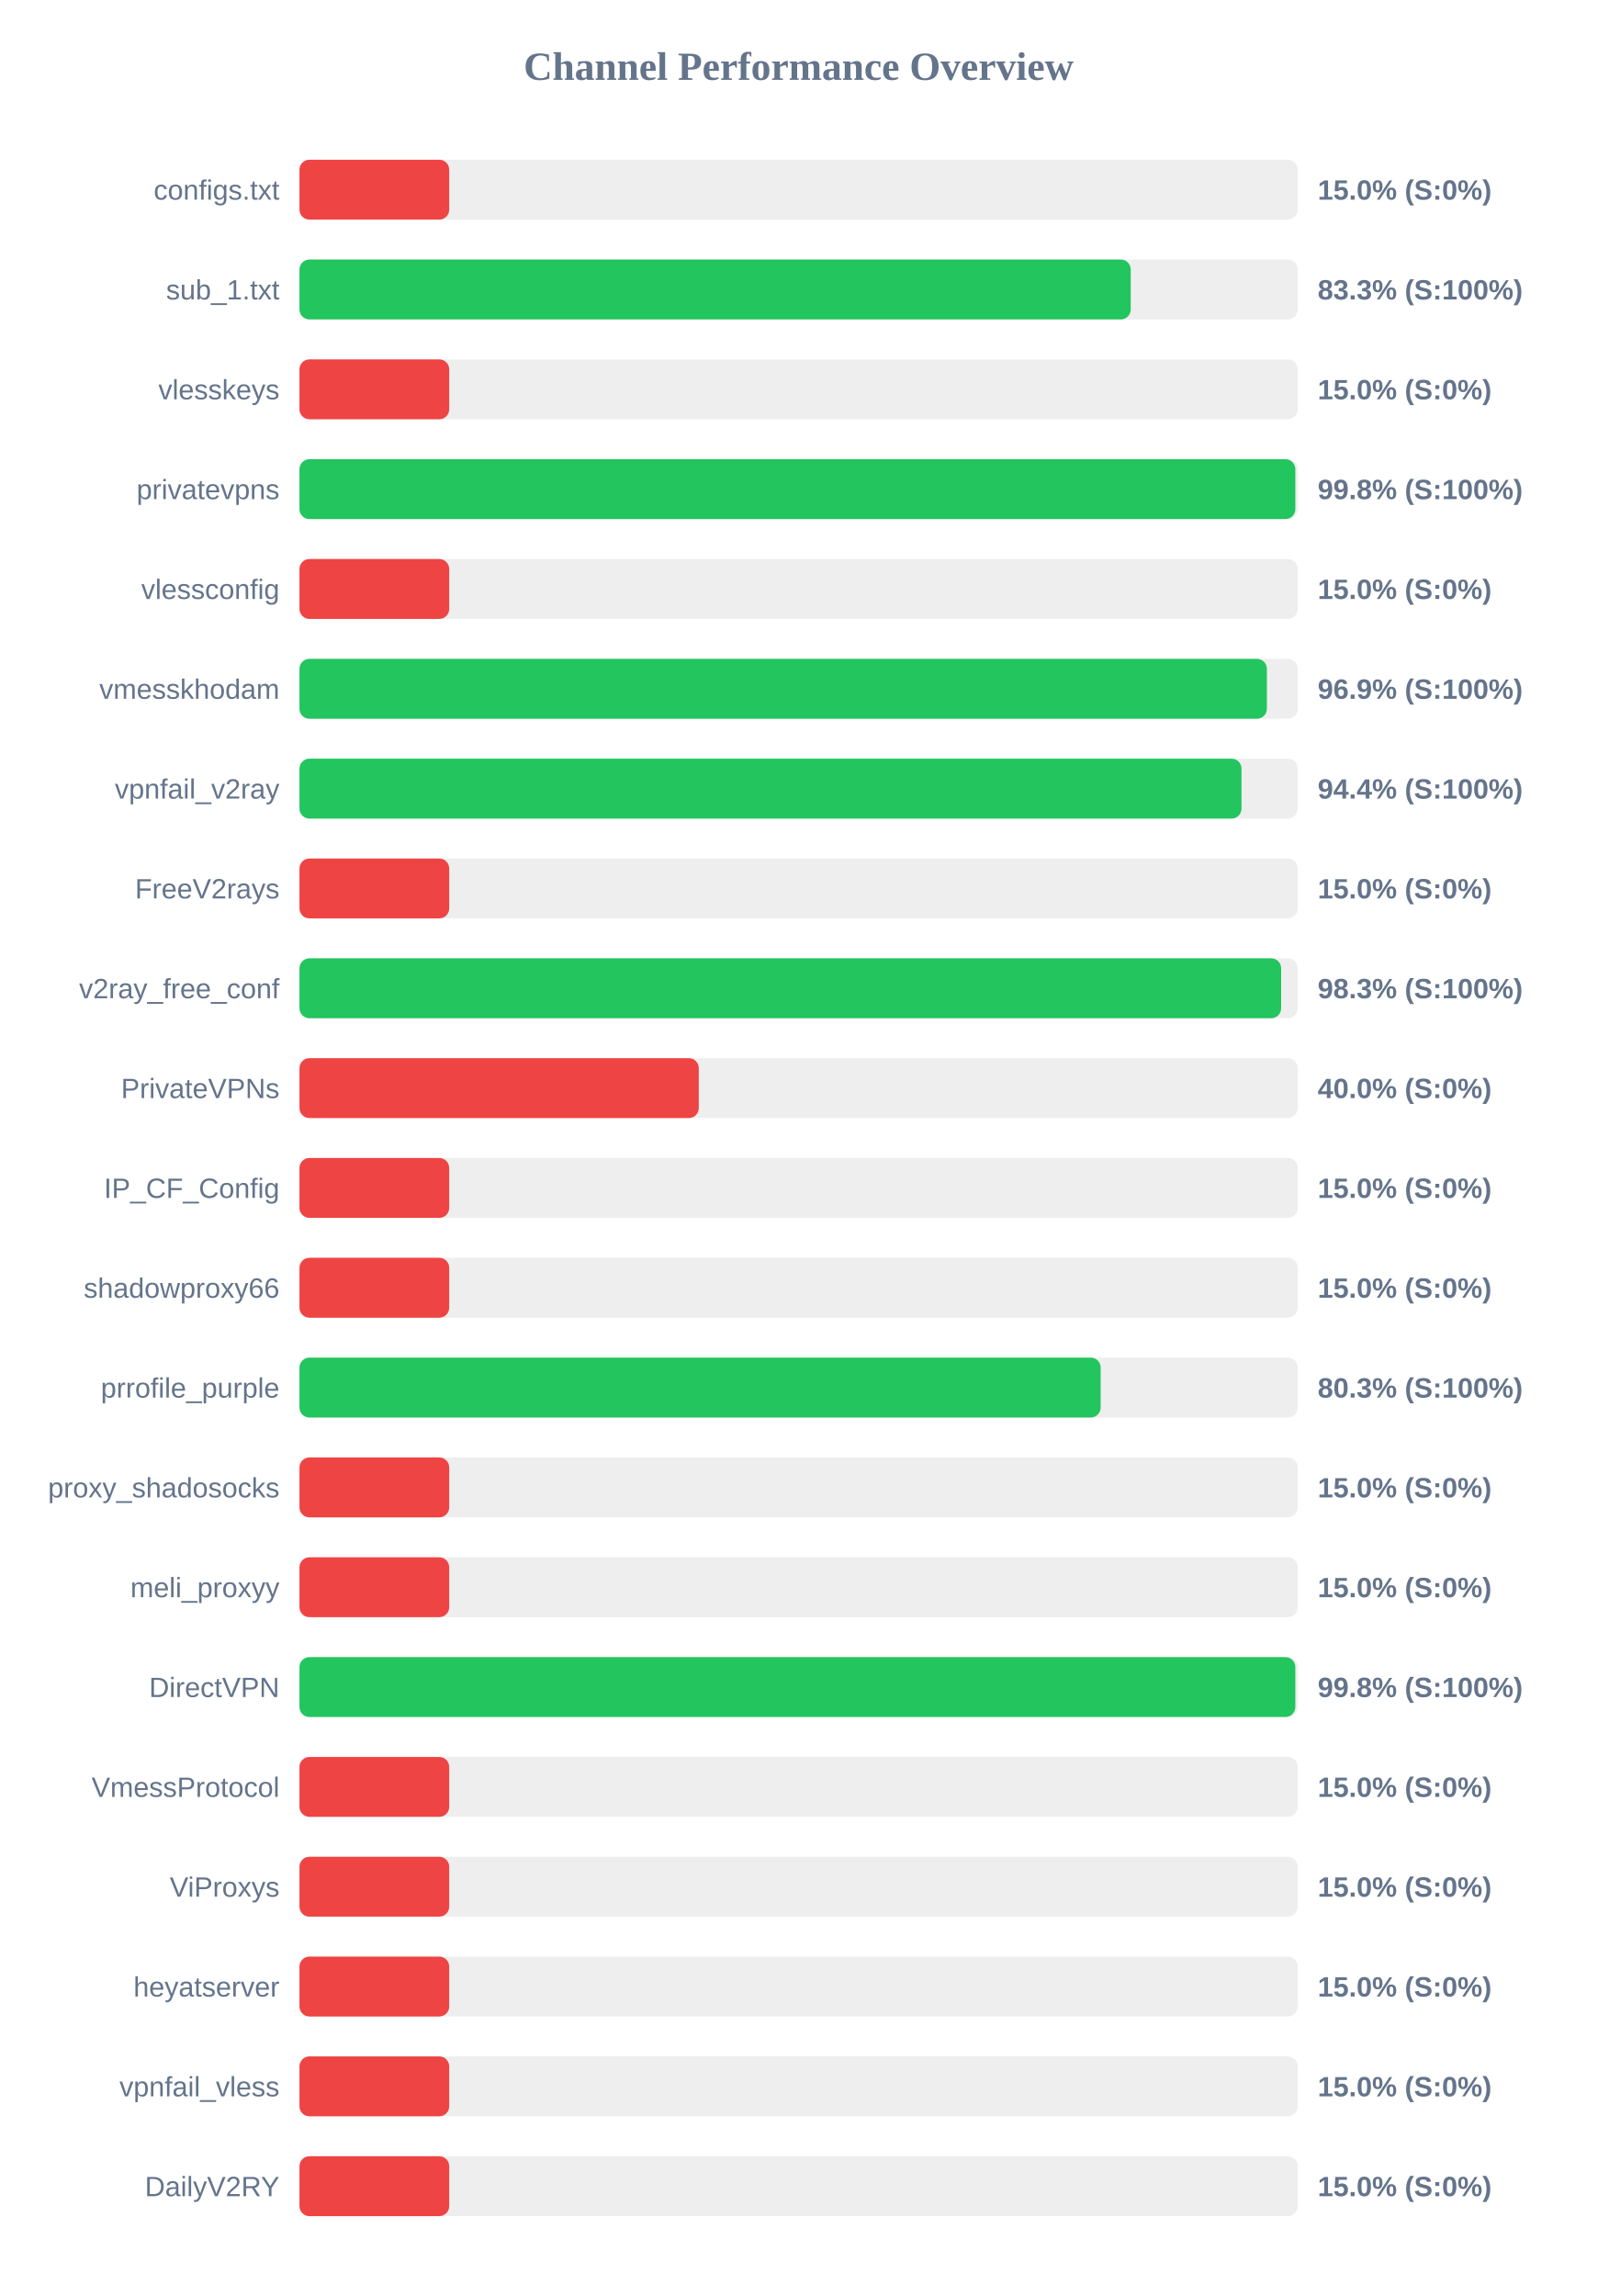
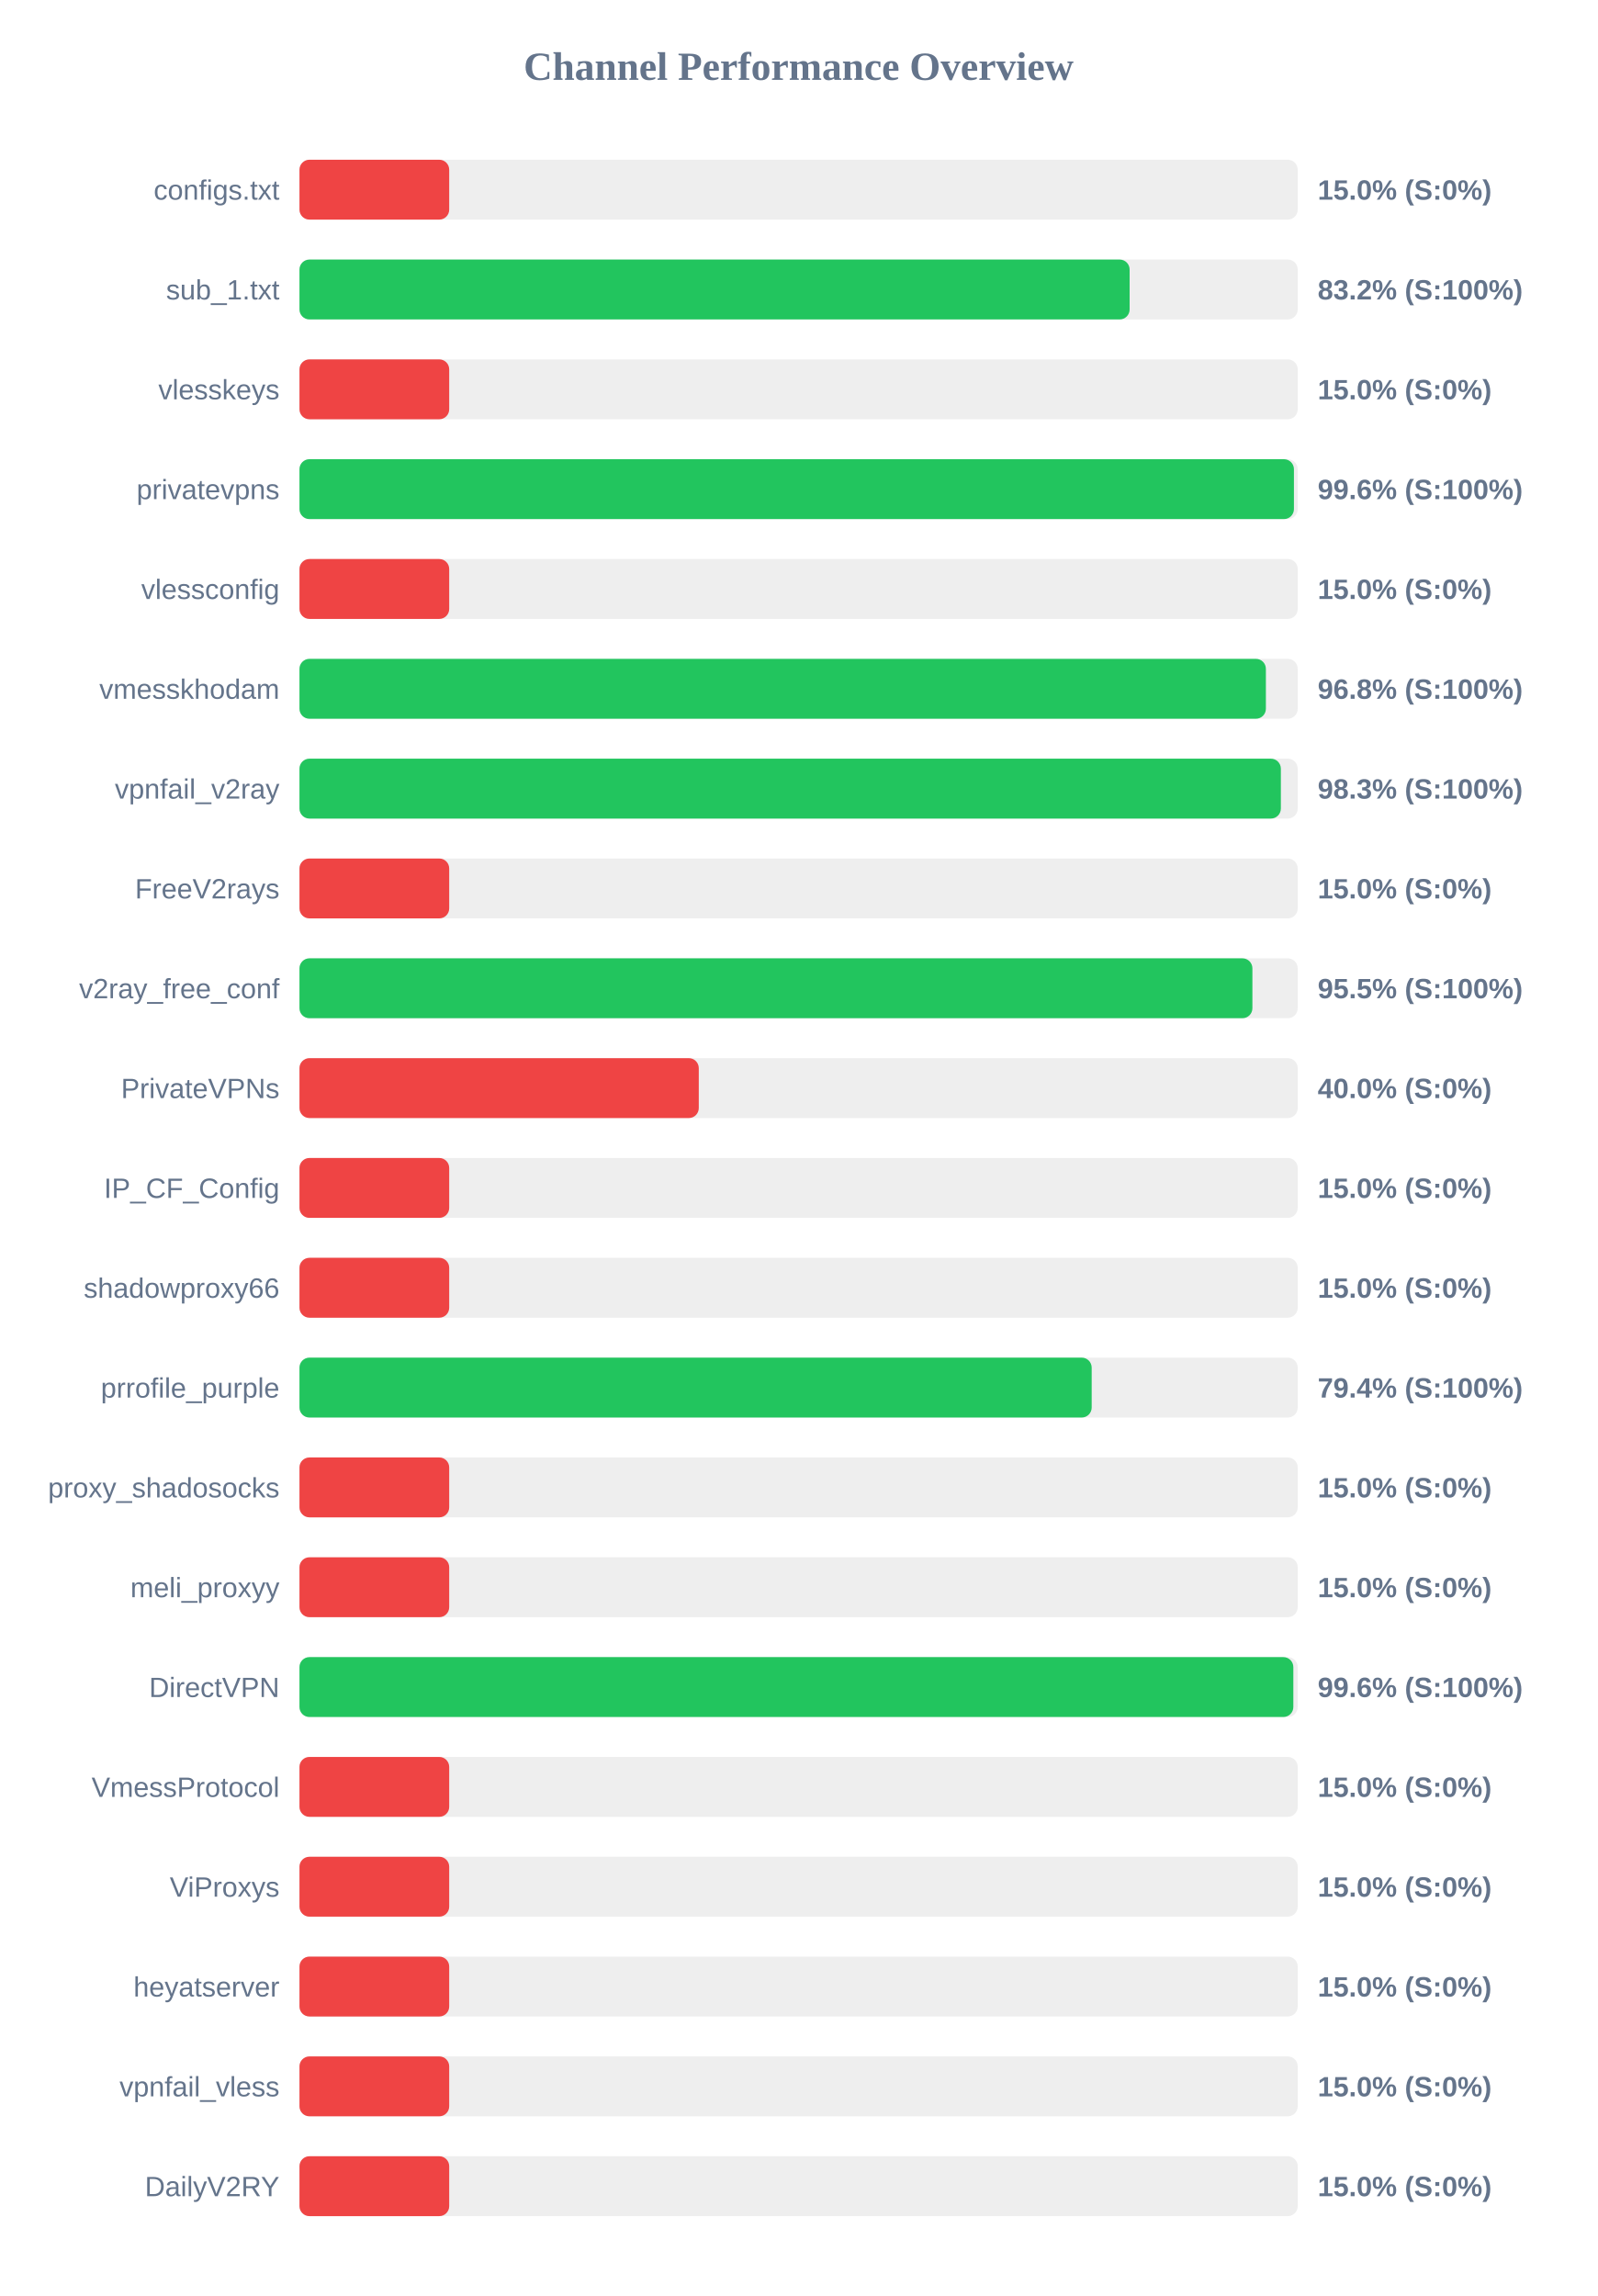
<svg xmlns="http://www.w3.org/2000/svg" width="800" height="1150" version="1.1">
  <style>
        .row { font: 14px Arial; fill: #64748b; }
        .score { font: bold 14px Arial; fill: #64748b; }
    </style>
  <text x="400" y="40" text-anchor="middle" font-size="20px" font-weight="bold" fill="#64748b">Channel Performance Overview</text>
  <rect x="150" y="80" width="500" height="30" fill="#eee" rx="5" />
  <rect x="150" y="80" width="75.0" height="30" fill="#ef4444" rx="5" />
  <text x="140" y="100" text-anchor="end" class="row">configs.txt</text>
  <text x="660" y="100" text-anchor="start" class="score">15.0% (S:0%)</text>
  <rect x="150" y="130" width="500" height="30" fill="#eee" rx="5" />
-   <rect x="150" y="130" width="416.35" height="30" fill="#22c55e" rx="5" />
+   <rect x="150" y="130" width="415.8" height="30" fill="#22c55e" rx="5" />
  <text x="140" y="150" text-anchor="end" class="row">sub_1.txt</text>
-   <text x="660" y="150" text-anchor="start" class="score">83.3% (S:100%)</text>
+   <text x="660" y="150" text-anchor="start" class="score">83.2% (S:100%)</text>
  <rect x="150" y="180" width="500" height="30" fill="#eee" rx="5" />
  <rect x="150" y="180" width="75.0" height="30" fill="#ef4444" rx="5" />
  <text x="140" y="200" text-anchor="end" class="row">vlesskeys</text>
  <text x="660" y="200" text-anchor="start" class="score">15.0% (S:0%)</text>
  <rect x="150" y="230" width="500" height="30" fill="#eee" rx="5" />
-   <rect x="150" y="230" width="498.8" height="30" fill="#22c55e" rx="5" />
+   <rect x="150" y="230" width="498.1" height="30" fill="#22c55e" rx="5" />
  <text x="140" y="250" text-anchor="end" class="row">privatevpns</text>
-   <text x="660" y="250" text-anchor="start" class="score">99.8% (S:100%)</text>
+   <text x="660" y="250" text-anchor="start" class="score">99.6% (S:100%)</text>
  <rect x="150" y="280" width="500" height="30" fill="#eee" rx="5" />
  <rect x="150" y="280" width="75.0" height="30" fill="#ef4444" rx="5" />
  <text x="140" y="300" text-anchor="end" class="row">vlessconfig</text>
  <text x="660" y="300" text-anchor="start" class="score">15.0% (S:0%)</text>
  <rect x="150" y="330" width="500" height="30" fill="#eee" rx="5" />
-   <rect x="150" y="330" width="484.55" height="30" fill="#22c55e" rx="5" />
+   <rect x="150" y="330" width="484.05" height="30" fill="#22c55e" rx="5" />
  <text x="140" y="350" text-anchor="end" class="row">vmesskhodam</text>
-   <text x="660" y="350" text-anchor="start" class="score">96.9% (S:100%)</text>
+   <text x="660" y="350" text-anchor="start" class="score">96.8% (S:100%)</text>
  <rect x="150" y="380" width="500" height="30" fill="#eee" rx="5" />
-   <rect x="150" y="380" width="471.85" height="30" fill="#22c55e" rx="5" />
+   <rect x="150" y="380" width="491.55" height="30" fill="#22c55e" rx="5" />
  <text x="140" y="400" text-anchor="end" class="row">vpnfail_v2ray</text>
-   <text x="660" y="400" text-anchor="start" class="score">94.4% (S:100%)</text>
+   <text x="660" y="400" text-anchor="start" class="score">98.3% (S:100%)</text>
  <rect x="150" y="430" width="500" height="30" fill="#eee" rx="5" />
  <rect x="150" y="430" width="75.0" height="30" fill="#ef4444" rx="5" />
  <text x="140" y="450" text-anchor="end" class="row">FreeV2rays</text>
  <text x="660" y="450" text-anchor="start" class="score">15.0% (S:0%)</text>
  <rect x="150" y="480" width="500" height="30" fill="#eee" rx="5" />
-   <rect x="150" y="480" width="491.7" height="30" fill="#22c55e" rx="5" />
+   <rect x="150" y="480" width="477.3" height="30" fill="#22c55e" rx="5" />
  <text x="140" y="500" text-anchor="end" class="row">v2ray_free_conf</text>
-   <text x="660" y="500" text-anchor="start" class="score">98.3% (S:100%)</text>
+   <text x="660" y="500" text-anchor="start" class="score">95.5% (S:100%)</text>
  <rect x="150" y="530" width="500" height="30" fill="#eee" rx="5" />
  <rect x="150" y="530" width="200.0" height="30" fill="#ef4444" rx="5" />
  <text x="140" y="550" text-anchor="end" class="row">PrivateVPNs</text>
  <text x="660" y="550" text-anchor="start" class="score">40.0% (S:0%)</text>
  <rect x="150" y="580" width="500" height="30" fill="#eee" rx="5" />
  <rect x="150" y="580" width="75.0" height="30" fill="#ef4444" rx="5" />
  <text x="140" y="600" text-anchor="end" class="row">IP_CF_Config</text>
  <text x="660" y="600" text-anchor="start" class="score">15.0% (S:0%)</text>
  <rect x="150" y="630" width="500" height="30" fill="#eee" rx="5" />
  <rect x="150" y="630" width="75.0" height="30" fill="#ef4444" rx="5" />
  <text x="140" y="650" text-anchor="end" class="row">shadowproxy66</text>
  <text x="660" y="650" text-anchor="start" class="score">15.0% (S:0%)</text>
  <rect x="150" y="680" width="500" height="30" fill="#eee" rx="5" />
-   <rect x="150" y="680" width="401.3" height="30" fill="#22c55e" rx="5" />
+   <rect x="150" y="680" width="396.8" height="30" fill="#22c55e" rx="5" />
  <text x="140" y="700" text-anchor="end" class="row">prrofile_purple</text>
-   <text x="660" y="700" text-anchor="start" class="score">80.3% (S:100%)</text>
+   <text x="660" y="700" text-anchor="start" class="score">79.4% (S:100%)</text>
  <rect x="150" y="730" width="500" height="30" fill="#eee" rx="5" />
  <rect x="150" y="730" width="75.0" height="30" fill="#ef4444" rx="5" />
  <text x="140" y="750" text-anchor="end" class="row">proxy_shadosocks</text>
  <text x="660" y="750" text-anchor="start" class="score">15.0% (S:0%)</text>
  <rect x="150" y="780" width="500" height="30" fill="#eee" rx="5" />
  <rect x="150" y="780" width="75.0" height="30" fill="#ef4444" rx="5" />
  <text x="140" y="800" text-anchor="end" class="row">meli_proxyy</text>
  <text x="660" y="800" text-anchor="start" class="score">15.0% (S:0%)</text>
  <rect x="150" y="830" width="500" height="30" fill="#eee" rx="5" />
-   <rect x="150" y="830" width="498.8" height="30" fill="#22c55e" rx="5" />
+   <rect x="150" y="830" width="497.8" height="30" fill="#22c55e" rx="5" />
  <text x="140" y="850" text-anchor="end" class="row">DirectVPN</text>
-   <text x="660" y="850" text-anchor="start" class="score">99.8% (S:100%)</text>
+   <text x="660" y="850" text-anchor="start" class="score">99.6% (S:100%)</text>
  <rect x="150" y="880" width="500" height="30" fill="#eee" rx="5" />
  <rect x="150" y="880" width="75.0" height="30" fill="#ef4444" rx="5" />
  <text x="140" y="900" text-anchor="end" class="row">VmessProtocol</text>
  <text x="660" y="900" text-anchor="start" class="score">15.0% (S:0%)</text>
  <rect x="150" y="930" width="500" height="30" fill="#eee" rx="5" />
  <rect x="150" y="930" width="75.0" height="30" fill="#ef4444" rx="5" />
  <text x="140" y="950" text-anchor="end" class="row">ViProxys</text>
  <text x="660" y="950" text-anchor="start" class="score">15.0% (S:0%)</text>
  <rect x="150" y="980" width="500" height="30" fill="#eee" rx="5" />
  <rect x="150" y="980" width="75.0" height="30" fill="#ef4444" rx="5" />
  <text x="140" y="1000" text-anchor="end" class="row">heyatserver</text>
  <text x="660" y="1000" text-anchor="start" class="score">15.0% (S:0%)</text>
  <rect x="150" y="1030" width="500" height="30" fill="#eee" rx="5" />
  <rect x="150" y="1030" width="75.0" height="30" fill="#ef4444" rx="5" />
  <text x="140" y="1050" text-anchor="end" class="row">vpnfail_vless</text>
  <text x="660" y="1050" text-anchor="start" class="score">15.0% (S:0%)</text>
  <rect x="150" y="1080" width="500" height="30" fill="#eee" rx="5" />
  <rect x="150" y="1080" width="75.0" height="30" fill="#ef4444" rx="5" />
  <text x="140" y="1100" text-anchor="end" class="row">DailyV2RY</text>
  <text x="660" y="1100" text-anchor="start" class="score">15.0% (S:0%)</text>
</svg>
